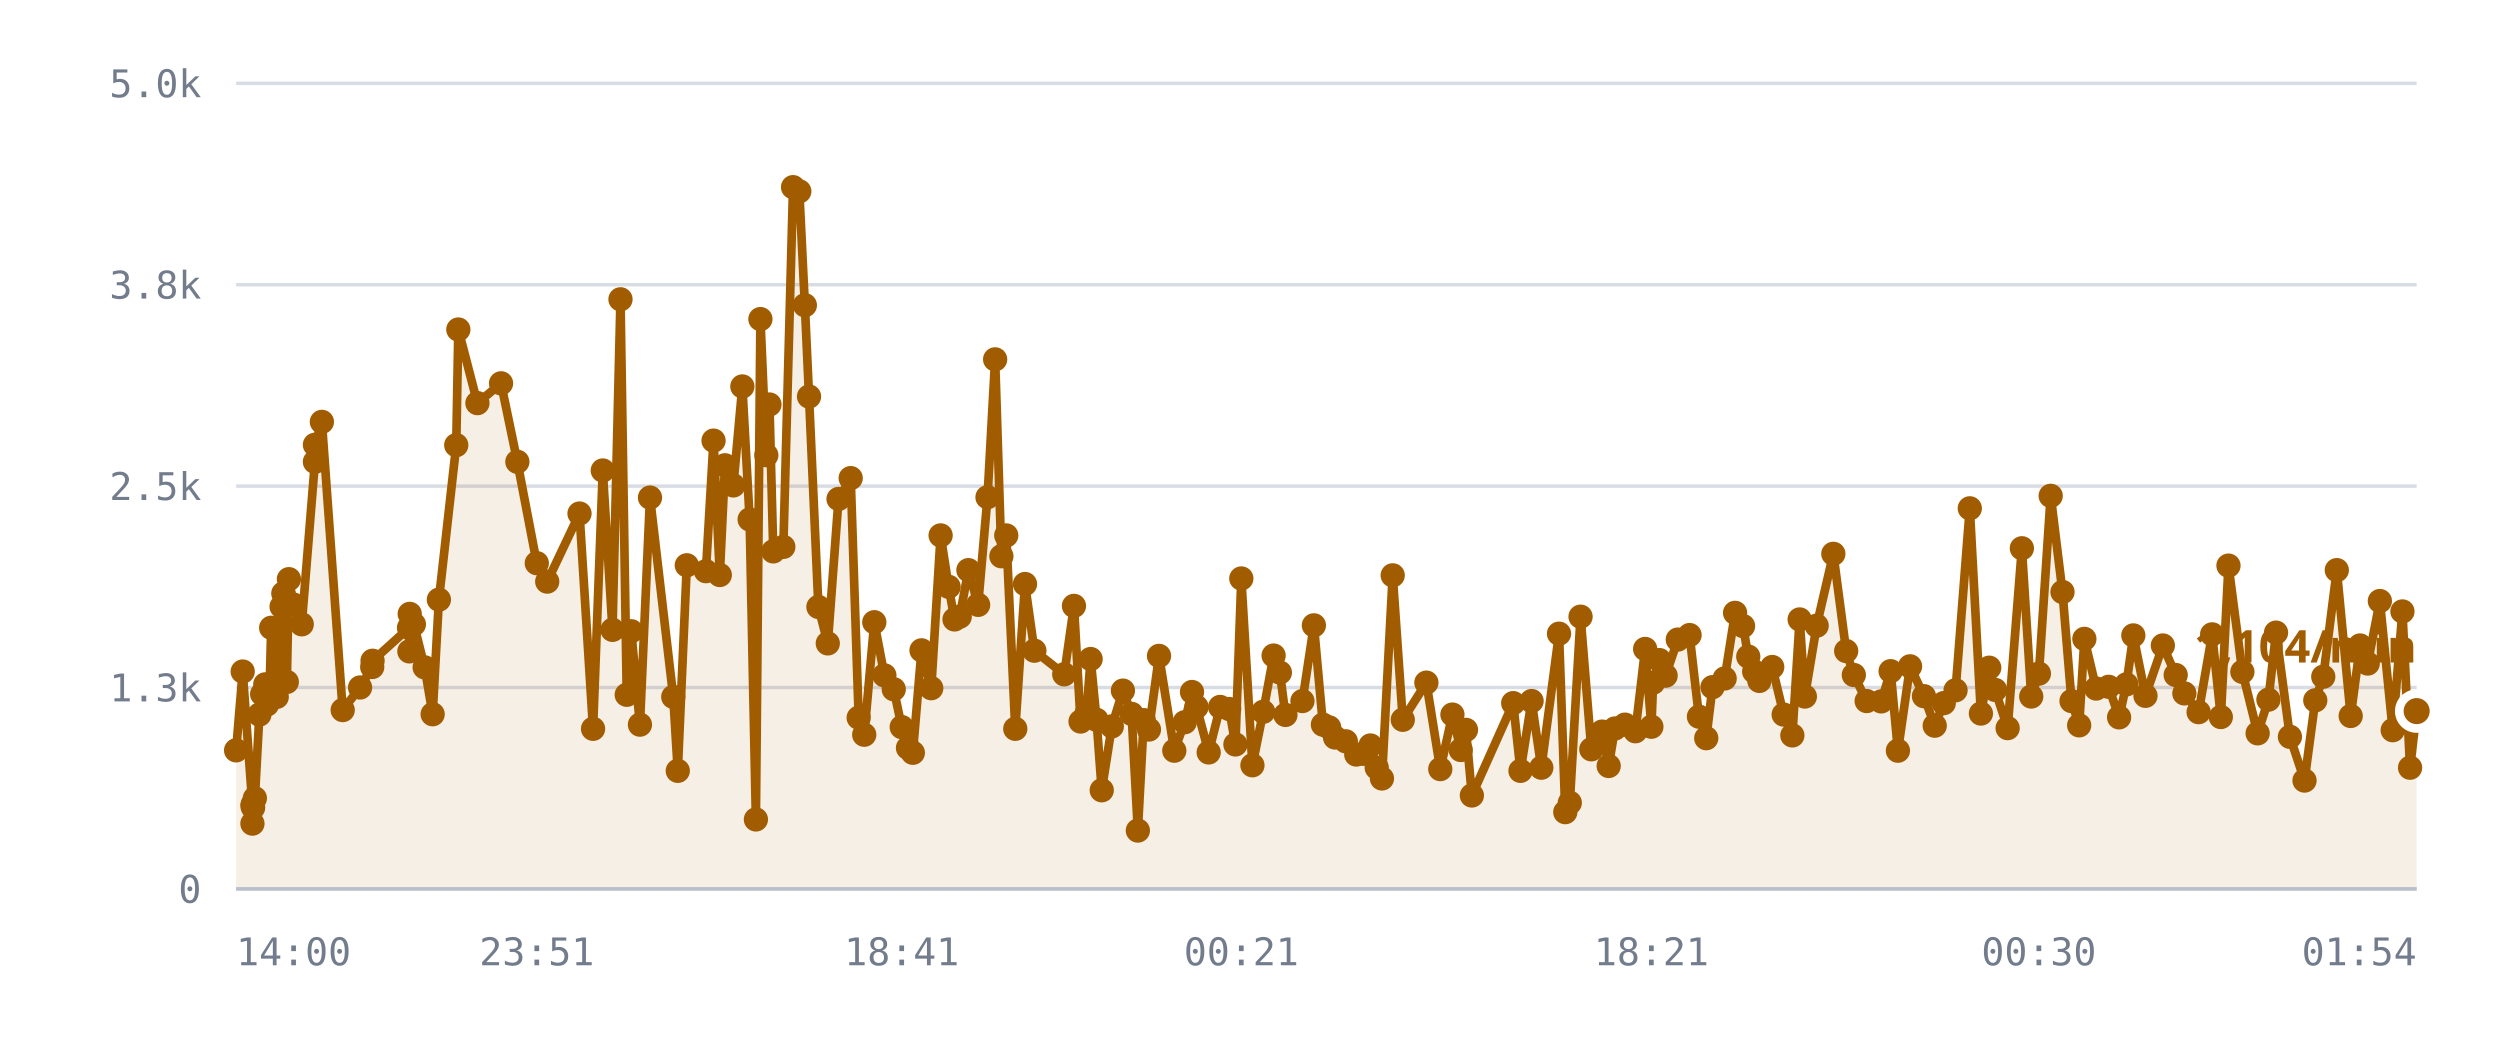
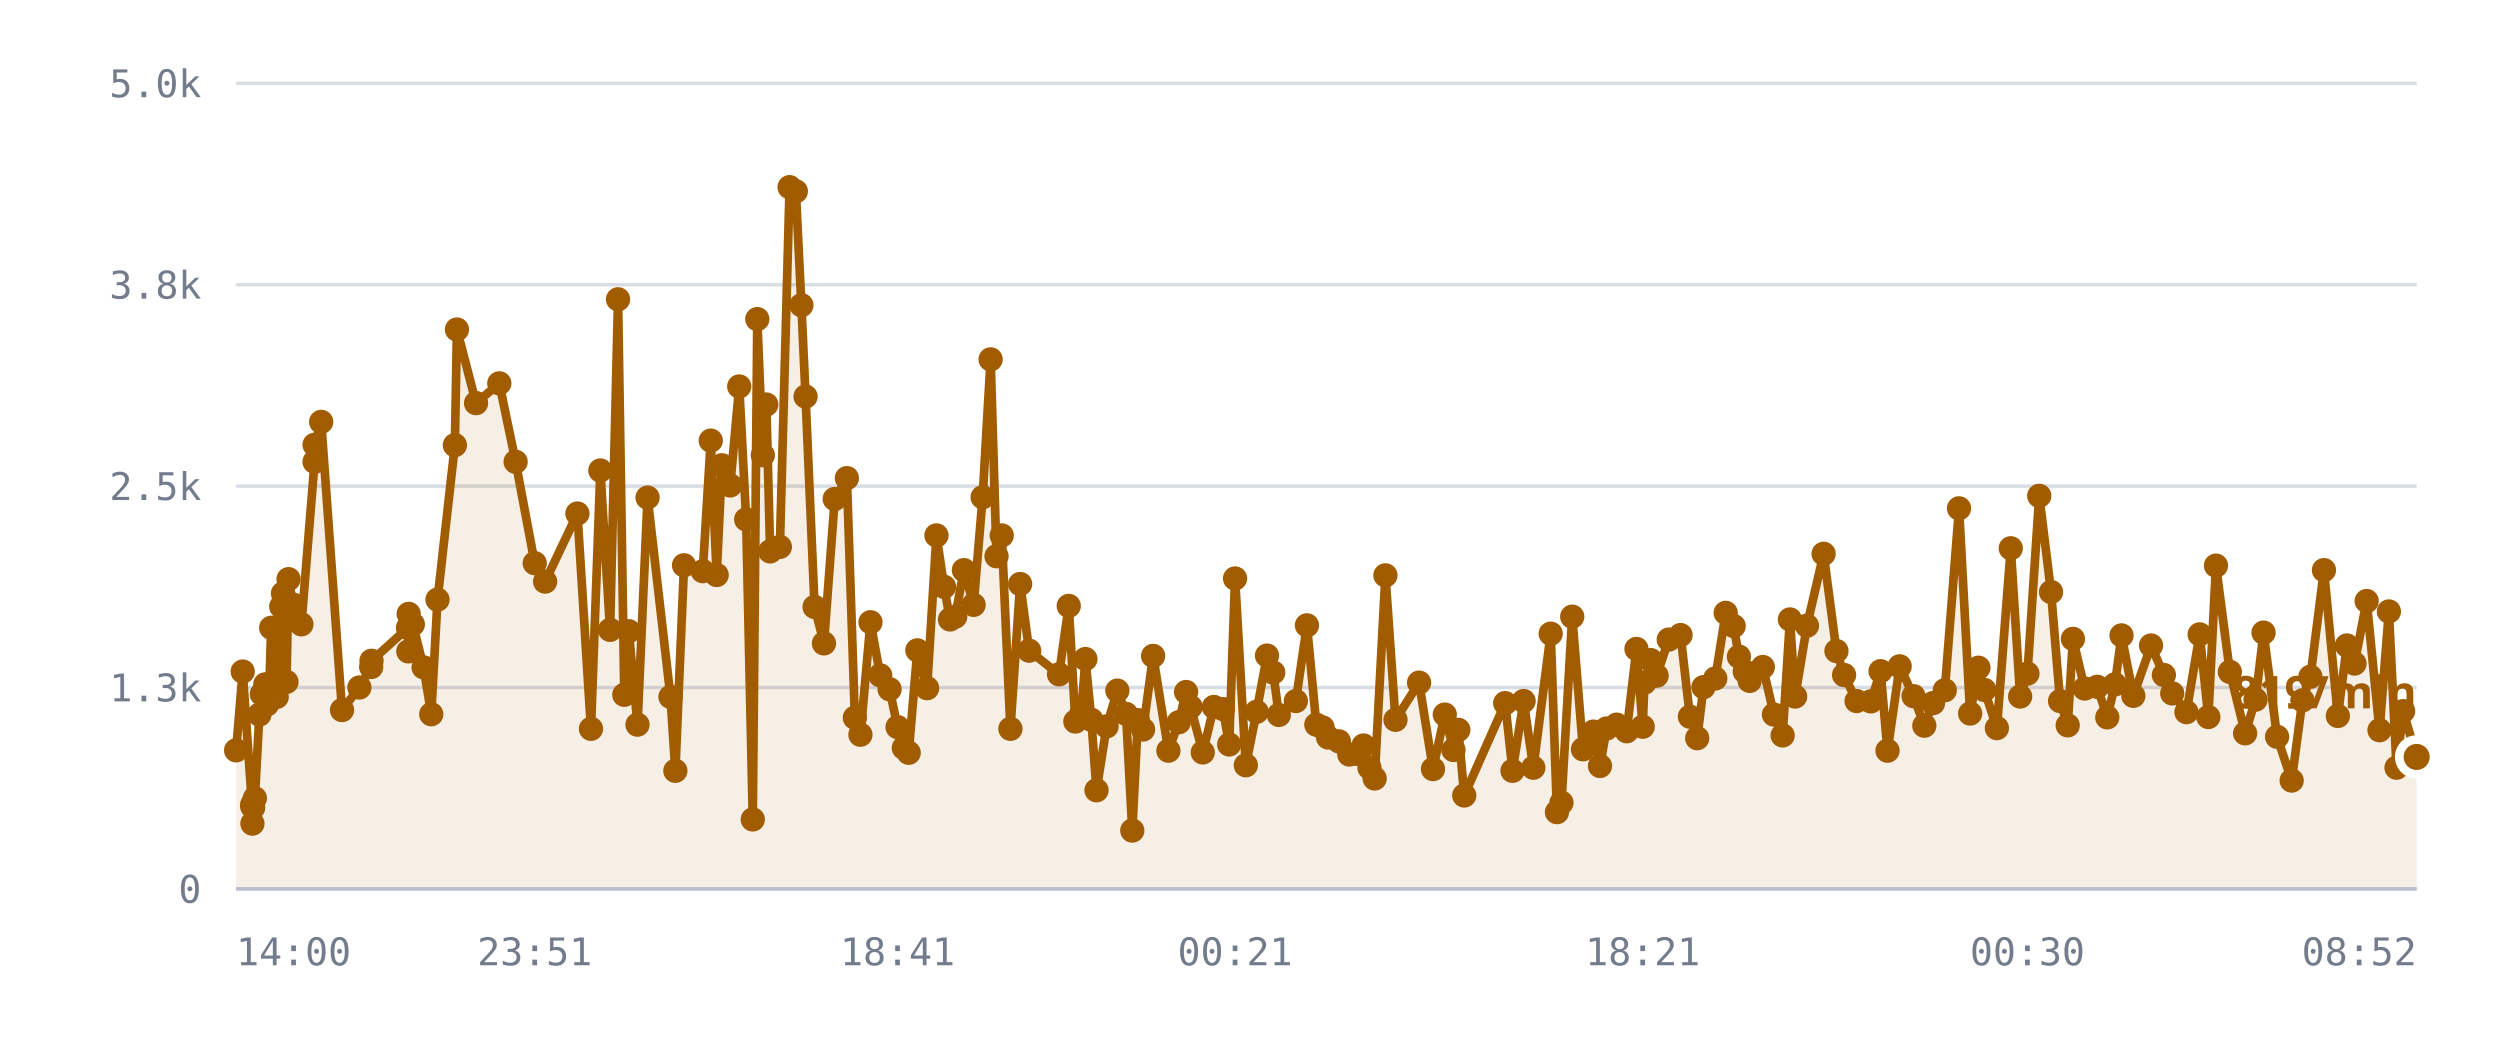
<svg xmlns="http://www.w3.org/2000/svg" viewBox="0 0 720 300" role="img" aria-label="/r/lobby messages per minute">
  <style>
    .grid      { stroke: var(--chart-grid, #d8dce4); stroke-width: 1; }
    .cap       { stroke: var(--chart-cap, #9a2b22); stroke-width: 1.5; stroke-dasharray: 5 4; }
    .cap-label { fill: var(--chart-cap, #9a2b22); font: 600 11px Archivo, system-ui, sans-serif; letter-spacing: .04em; }
    .tick      { fill: var(--chart-muted, #737c8c); font: 500 11px "IBM Plex Mono", ui-monospace, monospace; }
    .tick-y    { text-anchor: end; }
    .tick-x    { text-anchor: middle; }
    .series    { fill: none; stroke: var(--chart-line, #a25c00); stroke-width: 2.5; stroke-linejoin: round; stroke-linecap: round; }
    .fill      { fill: var(--chart-fill, rgba(162,92,0,.10)); stroke: none; }
    .dot       { fill: var(--chart-line, #a25c00); }
    .dot-last  { stroke: var(--chart-bg, #fff); stroke-width: 2.5; }
    .end-label { fill: var(--chart-line, #a25c00); font: 700 13px Archivo, system-ui, sans-serif; }
    .axis      { stroke: var(--chart-axis, #b9bfca); stroke-width: 1; }
  </style>
  <line x1="68" y1="256.0" x2="696" y2="256.0" class="grid" />
  <text x="58" y="260.0" class="tick tick-y">0</text>
  <line x1="68" y1="198.0" x2="696" y2="198.0" class="grid" />
  <text x="58" y="202.0" class="tick tick-y">1.3k</text>
  <line x1="68" y1="140.0" x2="696" y2="140.0" class="grid" />
  <text x="58" y="144.0" class="tick tick-y">2.5k</text>
  <line x1="68" y1="82.0" x2="696" y2="82.0" class="grid" />
  <text x="58" y="86.0" class="tick tick-y">3.8k</text>
  <line x1="68" y1="24.0" x2="696" y2="24.0" class="grid" />
  <text x="58" y="28.0" class="tick tick-y">5.0k</text>
-   <path d="M68.0,216.1 L69.9,193.4 L72.7,232.1 L72.7,237.2 L72.8,231.6 L72.9,232.6 L73.4,229.9 L74.7,205.8 L75.5,199.9 L76.4,197.1 L76.9,202.9 L77.7,197.0 L78.1,180.8 L79.7,200.7 L80.2,194.5 L81.1,174.7 L81.6,170.9 L82.6,196.4 L83.2,166.8 L84.5,174.1 L86.9,179.8 L90.7,133.0 L90.7,128.1 L92.7,121.5 L98.7,204.5 L103.7,198.0 L107.2,192.1 L107.3,190.3 L117.8,180.8 L117.9,187.6 L118.0,176.8 L119.2,179.8 L122.3,192.2 L124.6,205.7 L126.4,172.7 L131.4,128.2 L132.0,94.9 L137.5,116.1 L144.3,110.4 L149.0,133.0 L154.6,162.2 L157.6,167.5 L166.9,147.9 L170.8,209.9 L173.6,135.5 L176.4,181.4 L178.7,86.2 L180.5,200.1 L181.8,181.8 L184.3,208.7 L187.2,143.3 L193.9,200.7 L195.2,222.0 L197.8,162.8 L203.3,164.5 L205.5,126.9 L207.3,165.6 L208.8,134.0 L211.2,139.8 L213.8,111.3 L215.9,149.6 L217.7,236.0 L219.0,91.9 L220.7,131.1 L221.6,116.5 L222.7,158.8 L225.6,157.5 L228.4,53.9 L230.2,55.1 L231.8,87.9 L233.0,114.2 L235.7,174.8 L238.4,185.3 L241.5,143.7 L245.0,137.7 L247.3,206.7 L248.9,211.6 L251.8,179.2 L254.7,194.5 L257.4,198.5 L259.7,209.4 L261.5,215.4 L262.9,216.8 L265.4,187.3 L268.2,198.2 L270.9,154.2 L273.2,169.0 L274.9,178.4 L276.4,177.6 L278.9,164.2 L281.7,174.2 L284.4,143.2 L286.6,103.5 L288.4,160.2 L289.8,154.2 L292.4,209.9 L295.2,168.2 L297.9,187.4 L306.5,194.2 L309.3,174.5 L311.2,207.8 L312.9,205.6 L314.1,189.8 L315.8,207.3 L317.3,227.6 L320.2,209.2 L323.4,198.9 L325.9,205.6 L327.7,239.2 L329.4,207.4 L330.9,210.1 L333.8,188.9 L338.2,216.2 L341.2,208.0 L343.3,199.3 L344.6,203.6 L348.1,216.7 L351.4,203.6 L354.0,204.2 L355.8,214.4 L357.5,166.6 L360.7,220.4 L363.8,205.0 L366.8,188.8 L368.6,193.7 L370.2,205.9 L375.1,201.9 L378.4,180.1 L381.0,208.7 L382.8,209.5 L384.5,212.4 L387.6,213.5 L390.6,217.3 L392.7,217.1 L394.7,214.7 L396.5,221.1 L398.0,224.2 L401.1,165.7 L404.0,207.3 L410.8,196.6 L414.8,221.5 L418.3,205.8 L420.7,216.0 L422.2,210.2 L423.9,229.1 L435.8,202.5 L437.9,222.0 L441.1,201.9 L443.9,221.1 L449.0,182.5 L450.8,233.9 L452.1,231.2 L455.2,177.6 L458.3,215.8 L461.4,210.7 L463.3,220.6 L465.1,209.8 L468.0,208.7 L471.0,210.6 L473.8,186.9 L475.6,209.3 L476.1,196.6 L477.9,190.1 L479.7,194.6 L483.2,184.2 L486.6,182.9 L489.3,206.4 L491.4,212.6 L493.2,197.9 L496.7,195.4 L499.7,176.5 L502.0,180.3 L503.5,189.1 L505.2,193.4 L506.7,196.1 L510.4,192.1 L513.7,205.8 L516.2,211.8 L518.3,178.4 L519.8,200.6 L523.2,180.2 L528.0,159.5 L531.7,187.5 L533.9,194.4 L537.6,201.9 L541.8,202.0 L544.5,193.3 L546.6,216.2 L550.1,191.9 L554.1,200.5 L557.2,209.0 L559.8,202.5 L563.2,198.8 L567.3,146.4 L570.5,205.5 L572.9,192.3 L574.6,198.7 L578.2,209.7 L582.3,157.9 L585.0,200.6 L587.2,194.0 L590.6,142.8 L594.0,170.5 L596.6,201.9 L598.8,208.9 L600.3,184.0 L603.7,198.3 L607.3,197.8 L610.3,206.6 L612.4,197.1 L614.4,183.0 L617.9,200.4 L622.9,185.9 L626.6,194.4 L629.1,199.7 L633.2,205.1 L637.1,182.7 L639.6,206.5 L641.8,162.9 L645.8,193.5 L650.2,211.2 L653.3,201.5 L655.5,182.2 L659.5,212.2 L663.7,224.8 L666.8,201.7 L669.1,194.9 L673.0,164.2 L677.0,206.2 L679.7,185.9 L681.9,191.1 L685.4,173.1 L689.1,210.3 L691.9,176.1 L694.1,221.1 L696.0,204.8 L696.0,256.0 L68.0,256.0 Z" class="fill" />
-   <path d="M68.0,216.1 L69.9,193.4 L72.7,232.1 L72.7,237.2 L72.8,231.6 L72.9,232.6 L73.4,229.9 L74.7,205.8 L75.5,199.9 L76.4,197.1 L76.9,202.9 L77.7,197.0 L78.1,180.8 L79.7,200.7 L80.2,194.5 L81.1,174.7 L81.6,170.9 L82.6,196.4 L83.2,166.8 L84.5,174.1 L86.9,179.8 L90.7,133.0 L90.7,128.1 L92.7,121.5 L98.7,204.5 L103.7,198.0 L107.2,192.1 L107.3,190.3 L117.8,180.8 L117.9,187.6 L118.0,176.8 L119.2,179.8 L122.3,192.2 L124.6,205.7 L126.4,172.7 L131.4,128.2 L132.0,94.9 L137.5,116.1 L144.3,110.4 L149.0,133.0 L154.6,162.2 L157.6,167.5 L166.9,147.9 L170.8,209.9 L173.6,135.5 L176.4,181.4 L178.7,86.2 L180.5,200.1 L181.8,181.8 L184.3,208.7 L187.2,143.3 L193.9,200.7 L195.2,222.0 L197.8,162.8 L203.3,164.5 L205.5,126.9 L207.3,165.6 L208.8,134.0 L211.2,139.8 L213.8,111.3 L215.9,149.6 L217.7,236.0 L219.0,91.9 L220.7,131.1 L221.6,116.5 L222.7,158.8 L225.6,157.5 L228.4,53.9 L230.2,55.1 L231.8,87.9 L233.0,114.2 L235.7,174.8 L238.4,185.3 L241.5,143.7 L245.0,137.7 L247.3,206.7 L248.9,211.6 L251.8,179.2 L254.7,194.5 L257.4,198.5 L259.7,209.4 L261.5,215.4 L262.9,216.8 L265.4,187.3 L268.2,198.2 L270.9,154.2 L273.2,169.0 L274.9,178.4 L276.4,177.6 L278.9,164.2 L281.7,174.2 L284.4,143.2 L286.6,103.5 L288.4,160.2 L289.8,154.2 L292.4,209.9 L295.2,168.2 L297.9,187.4 L306.5,194.2 L309.3,174.5 L311.2,207.8 L312.9,205.6 L314.1,189.8 L315.8,207.3 L317.3,227.6 L320.2,209.2 L323.4,198.9 L325.9,205.6 L327.7,239.2 L329.4,207.4 L330.9,210.1 L333.8,188.9 L338.2,216.2 L341.2,208.0 L343.3,199.3 L344.6,203.6 L348.1,216.7 L351.4,203.6 L354.0,204.2 L355.8,214.4 L357.5,166.6 L360.7,220.4 L363.8,205.0 L366.8,188.8 L368.6,193.7 L370.2,205.9 L375.1,201.9 L378.4,180.1 L381.0,208.7 L382.8,209.5 L384.5,212.4 L387.6,213.5 L390.6,217.3 L392.7,217.1 L394.7,214.7 L396.5,221.1 L398.0,224.2 L401.1,165.7 L404.0,207.3 L410.8,196.6 L414.8,221.5 L418.3,205.8 L420.7,216.0 L422.2,210.2 L423.9,229.1 L435.8,202.5 L437.9,222.0 L441.1,201.9 L443.9,221.1 L449.0,182.5 L450.8,233.9 L452.1,231.2 L455.2,177.6 L458.3,215.8 L461.4,210.7 L463.3,220.6 L465.1,209.8 L468.0,208.7 L471.0,210.6 L473.8,186.9 L475.6,209.3 L476.1,196.6 L477.9,190.1 L479.7,194.6 L483.2,184.2 L486.6,182.9 L489.3,206.4 L491.4,212.6 L493.2,197.9 L496.7,195.4 L499.7,176.5 L502.0,180.3 L503.5,189.1 L505.2,193.4 L506.7,196.1 L510.4,192.1 L513.7,205.8 L516.2,211.8 L518.3,178.4 L519.8,200.6 L523.2,180.2 L528.0,159.5 L531.7,187.5 L533.9,194.4 L537.6,201.9 L541.8,202.0 L544.5,193.3 L546.6,216.2 L550.1,191.9 L554.1,200.5 L557.2,209.0 L559.8,202.5 L563.2,198.8 L567.3,146.4 L570.5,205.5 L572.9,192.3 L574.6,198.7 L578.2,209.7 L582.3,157.9 L585.0,200.6 L587.2,194.0 L590.6,142.8 L594.0,170.5 L596.6,201.9 L598.8,208.9 L600.3,184.0 L603.7,198.3 L607.3,197.8 L610.3,206.6 L612.4,197.1 L614.4,183.0 L617.9,200.4 L622.9,185.9 L626.6,194.4 L629.1,199.7 L633.2,205.1 L637.1,182.7 L639.6,206.5 L641.8,162.9 L645.8,193.5 L650.2,211.2 L653.3,201.5 L655.5,182.2 L659.5,212.2 L663.7,224.8 L666.8,201.7 L669.1,194.9 L673.0,164.2 L677.0,206.2 L679.7,185.9 L681.9,191.1 L685.4,173.1 L689.1,210.3 L691.9,176.1 L694.1,221.1 L696.0,204.8" class="series" />
+   <path d="M68.0,216.1 L69.9,193.4 L72.6,232.1 L72.7,237.2 L72.7,231.6 L72.9,232.6 L73.4,229.9 L74.7,205.8 L75.4,199.9 L76.4,197.1 L76.9,202.9 L77.6,197.0 L78.1,180.8 L79.7,200.7 L80.2,194.5 L81.0,174.7 L81.5,170.9 L82.5,196.4 L83.1,166.8 L84.4,174.1 L86.8,179.8 L90.6,133.0 L90.6,128.1 L92.5,121.5 L98.5,204.5 L103.5,198.0 L106.9,192.1 L107.0,190.3 L117.5,180.8 L117.6,187.6 L117.7,176.8 L118.9,179.8 L122.0,192.2 L124.2,205.7 L126.0,172.7 L131.0,128.2 L131.6,94.9 L137.1,116.1 L143.8,110.4 L148.5,133.0 L154.0,162.2 L157.0,167.5 L166.3,147.9 L170.2,209.9 L172.9,135.5 L175.7,181.4 L178.0,86.2 L179.8,200.1 L181.1,181.8 L183.6,208.7 L186.5,143.3 L193.1,200.7 L194.5,222.0 L197.0,162.8 L202.4,164.5 L204.7,126.9 L206.4,165.6 L207.9,134.0 L210.3,139.8 L212.9,111.3 L214.9,149.6 L216.8,236.0 L218.1,91.9 L219.7,131.1 L220.7,116.5 L221.8,158.8 L224.6,157.5 L227.4,53.9 L229.2,55.1 L230.8,87.9 L232.0,114.2 L234.6,174.8 L237.3,185.3 L240.4,143.7 L243.9,137.7 L246.2,206.7 L247.8,211.6 L250.7,179.2 L253.5,194.5 L256.2,198.5 L258.5,209.4 L260.3,215.4 L261.7,216.8 L264.2,187.3 L267.0,198.2 L269.7,154.2 L271.9,169.0 L273.6,178.4 L275.1,177.6 L277.6,164.2 L280.4,174.2 L283.0,143.2 L285.3,103.5 L287.0,160.2 L288.5,154.2 L291.0,209.9 L293.8,168.2 L296.4,187.4 L305.0,194.2 L307.8,174.5 L309.7,207.8 L311.4,205.6 L312.6,189.8 L314.3,207.3 L315.8,227.6 L318.7,209.2 L321.8,198.9 L324.3,205.6 L326.1,239.2 L327.7,207.4 L329.2,210.1 L332.1,188.9 L336.5,216.2 L339.5,208.0 L341.6,199.3 L342.9,203.6 L346.4,216.7 L349.6,203.6 L352.2,204.2 L354.0,214.4 L355.7,166.6 L358.8,220.4 L361.9,205.0 L364.9,188.8 L366.7,193.7 L368.3,205.9 L373.2,201.9 L376.4,180.1 L379.1,208.7 L380.9,209.5 L382.5,212.4 L385.6,213.5 L388.6,217.3 L390.7,217.1 L392.7,214.7 L394.4,221.1 L395.9,224.2 L399.0,165.7 L401.9,207.3 L408.7,196.6 L412.7,221.5 L416.1,205.8 L418.6,216.0 L420.0,210.2 L421.7,229.1 L433.5,202.5 L435.6,222.0 L438.8,201.9 L441.6,221.1 L446.6,182.5 L448.4,233.9 L449.7,231.2 L452.8,177.6 L455.9,215.8 L458.9,210.7 L460.8,220.6 L462.7,209.8 L465.6,208.7 L468.5,210.6 L471.3,186.9 L473.1,209.3 L473.6,196.6 L475.4,190.1 L477.1,194.6 L480.6,184.2 L484.0,182.9 L486.7,206.4 L488.8,212.6 L490.6,197.9 L494.0,195.4 L497.0,176.5 L499.3,180.3 L500.8,189.1 L502.5,193.4 L503.9,196.1 L507.7,192.1 L510.9,205.8 L513.4,211.8 L515.5,178.4 L517.0,200.6 L520.4,180.2 L525.2,159.5 L528.9,187.5 L531.1,194.4 L534.7,201.9 L538.8,202.0 L541.6,193.3 L543.6,216.2 L547.1,191.9 L551.1,200.5 L554.2,209.0 L556.7,202.5 L560.1,198.8 L564.2,146.4 L567.4,205.5 L569.8,192.3 L571.5,198.7 L575.1,209.7 L579.1,157.9 L581.8,200.6 L583.9,194.0 L587.3,142.8 L590.7,170.5 L593.3,201.9 L595.5,208.9 L597.0,184.0 L600.4,198.3 L604.0,197.8 L606.9,206.6 L609.1,197.1 L611.0,183.0 L614.4,200.4 L619.5,185.9 L623.2,194.4 L625.6,199.7 L629.7,205.1 L633.5,182.7 L636.0,206.5 L638.2,162.9 L642.2,193.5 L646.6,211.2 L649.6,201.5 L651.9,182.2 L655.8,212.2 L660.0,224.8 L663.1,201.7 L665.4,194.9 L669.3,164.2 L673.3,206.2 L675.9,185.9 L678.1,191.1 L681.6,173.1 L685.3,210.3 L688.0,176.1 L690.2,221.1 L692.1,204.8 L696.0,218.0 L696.0,256.0 L68.0,256.0 Z" class="fill" />
+   <path d="M68.0,216.1 L69.9,193.4 L72.6,232.1 L72.7,237.2 L72.7,231.6 L72.9,232.6 L73.4,229.9 L74.7,205.8 L75.4,199.9 L76.4,197.1 L76.9,202.9 L77.6,197.0 L78.1,180.8 L79.7,200.7 L80.2,194.5 L81.0,174.7 L81.5,170.9 L82.5,196.4 L83.1,166.8 L84.4,174.1 L86.8,179.8 L90.6,133.0 L90.6,128.1 L92.5,121.5 L98.5,204.5 L103.5,198.0 L106.9,192.1 L107.0,190.3 L117.5,180.8 L117.6,187.6 L117.7,176.8 L118.9,179.8 L122.0,192.2 L124.2,205.7 L126.0,172.7 L131.0,128.2 L131.6,94.9 L137.1,116.1 L143.8,110.4 L148.5,133.0 L154.0,162.2 L157.0,167.5 L166.3,147.9 L170.2,209.9 L172.9,135.5 L175.7,181.4 L178.0,86.2 L179.8,200.1 L181.1,181.8 L183.6,208.7 L186.5,143.3 L193.1,200.7 L194.5,222.0 L197.0,162.8 L202.4,164.5 L204.7,126.9 L206.4,165.6 L207.9,134.0 L210.3,139.8 L212.9,111.3 L214.9,149.6 L216.8,236.0 L218.1,91.9 L219.7,131.1 L220.7,116.5 L221.8,158.8 L224.6,157.5 L227.4,53.9 L229.2,55.1 L230.8,87.9 L232.0,114.2 L234.6,174.8 L237.3,185.3 L240.4,143.7 L243.9,137.7 L246.2,206.7 L247.8,211.6 L250.7,179.2 L253.5,194.5 L256.2,198.5 L258.5,209.4 L260.3,215.4 L261.7,216.8 L264.2,187.3 L267.0,198.2 L269.7,154.2 L271.9,169.0 L273.6,178.4 L275.1,177.6 L277.6,164.2 L280.4,174.2 L283.0,143.2 L285.3,103.5 L287.0,160.2 L288.5,154.2 L291.0,209.9 L293.8,168.2 L296.4,187.4 L305.0,194.2 L307.8,174.5 L309.7,207.8 L311.4,205.6 L312.6,189.8 L314.3,207.3 L315.8,227.6 L318.7,209.2 L321.8,198.9 L324.3,205.6 L326.1,239.2 L327.7,207.4 L329.2,210.1 L332.1,188.9 L336.5,216.2 L339.5,208.0 L341.6,199.3 L342.9,203.6 L346.4,216.7 L349.6,203.6 L352.2,204.2 L354.0,214.4 L355.7,166.6 L358.8,220.4 L361.9,205.0 L364.9,188.8 L366.7,193.7 L368.3,205.9 L373.2,201.9 L376.4,180.1 L379.1,208.7 L380.9,209.5 L382.5,212.4 L385.6,213.5 L388.6,217.3 L390.7,217.1 L392.7,214.7 L394.4,221.1 L395.9,224.2 L399.0,165.7 L401.9,207.3 L408.7,196.6 L412.7,221.5 L416.1,205.8 L418.6,216.0 L420.0,210.2 L421.7,229.1 L433.5,202.5 L435.6,222.0 L438.8,201.9 L441.6,221.1 L446.6,182.5 L448.4,233.9 L449.7,231.2 L452.8,177.6 L455.9,215.8 L458.9,210.7 L460.8,220.6 L462.7,209.8 L465.6,208.7 L468.5,210.6 L471.3,186.9 L473.1,209.3 L473.6,196.6 L475.4,190.1 L477.1,194.6 L480.6,184.2 L484.0,182.9 L486.7,206.4 L488.8,212.6 L490.6,197.9 L494.0,195.4 L497.0,176.5 L499.3,180.3 L500.8,189.1 L502.5,193.4 L503.9,196.1 L507.7,192.1 L510.9,205.8 L513.4,211.8 L515.5,178.4 L517.0,200.6 L520.4,180.2 L525.2,159.5 L528.9,187.5 L531.1,194.4 L534.7,201.9 L538.8,202.0 L541.6,193.3 L543.6,216.2 L547.1,191.9 L551.1,200.5 L554.2,209.0 L556.7,202.5 L560.1,198.8 L564.2,146.4 L567.4,205.5 L569.8,192.3 L571.5,198.7 L575.1,209.7 L579.1,157.9 L581.8,200.6 L583.9,194.0 L587.3,142.8 L590.7,170.5 L593.3,201.9 L595.5,208.9 L597.0,184.0 L600.4,198.3 L604.0,197.8 L606.9,206.6 L609.1,197.1 L611.0,183.0 L614.4,200.4 L619.5,185.9 L623.2,194.4 L625.6,199.7 L629.7,205.1 L633.5,182.7 L636.0,206.5 L638.2,162.9 L642.2,193.5 L646.6,211.2 L649.6,201.5 L651.9,182.2 L655.8,212.2 L660.0,224.8 L663.1,201.7 L665.4,194.9 L669.3,164.2 L673.3,206.2 L675.9,185.9 L678.1,191.1 L681.6,173.1 L685.3,210.3 L688.0,176.1 L690.2,221.1 L692.1,204.8 L696.0,218.0" class="series" />
  <circle cx="68.0" cy="216.1" r="3.5" class="dot" />
  <circle cx="69.9" cy="193.4" r="3.5" class="dot" />
-   <circle cx="72.7" cy="232.1" r="3.5" class="dot" />
+   <circle cx="72.6" cy="232.1" r="3.5" class="dot" />
  <circle cx="72.7" cy="237.2" r="3.5" class="dot" />
-   <circle cx="72.8" cy="231.6" r="3.5" class="dot" />
+   <circle cx="72.7" cy="231.6" r="3.5" class="dot" />
  <circle cx="72.9" cy="232.6" r="3.5" class="dot" />
  <circle cx="73.4" cy="229.9" r="3.5" class="dot" />
  <circle cx="74.7" cy="205.8" r="3.5" class="dot" />
-   <circle cx="75.5" cy="199.9" r="3.5" class="dot" />
+   <circle cx="75.4" cy="199.9" r="3.5" class="dot" />
  <circle cx="76.4" cy="197.1" r="3.5" class="dot" />
  <circle cx="76.9" cy="202.9" r="3.5" class="dot" />
-   <circle cx="77.7" cy="197.0" r="3.5" class="dot" />
+   <circle cx="77.6" cy="197.0" r="3.5" class="dot" />
  <circle cx="78.1" cy="180.8" r="3.5" class="dot" />
  <circle cx="79.7" cy="200.7" r="3.5" class="dot" />
  <circle cx="80.2" cy="194.5" r="3.5" class="dot" />
-   <circle cx="81.1" cy="174.7" r="3.5" class="dot" />
-   <circle cx="81.6" cy="170.9" r="3.5" class="dot" />
-   <circle cx="82.6" cy="196.4" r="3.5" class="dot" />
-   <circle cx="83.2" cy="166.8" r="3.5" class="dot" />
-   <circle cx="84.5" cy="174.1" r="3.5" class="dot" />
-   <circle cx="86.9" cy="179.8" r="3.5" class="dot" />
-   <circle cx="90.7" cy="133.0" r="3.5" class="dot" />
-   <circle cx="90.7" cy="128.1" r="3.5" class="dot" />
-   <circle cx="92.7" cy="121.5" r="3.5" class="dot" />
-   <circle cx="98.7" cy="204.5" r="3.5" class="dot" />
-   <circle cx="103.7" cy="198.0" r="3.5" class="dot" />
-   <circle cx="107.2" cy="192.1" r="3.5" class="dot" />
-   <circle cx="107.3" cy="190.3" r="3.5" class="dot" />
-   <circle cx="117.8" cy="180.8" r="3.5" class="dot" />
-   <circle cx="117.9" cy="187.6" r="3.5" class="dot" />
-   <circle cx="118.0" cy="176.8" r="3.5" class="dot" />
-   <circle cx="119.2" cy="179.8" r="3.5" class="dot" />
-   <circle cx="122.3" cy="192.2" r="3.5" class="dot" />
-   <circle cx="124.6" cy="205.7" r="3.5" class="dot" />
-   <circle cx="126.4" cy="172.7" r="3.5" class="dot" />
-   <circle cx="131.4" cy="128.2" r="3.5" class="dot" />
-   <circle cx="132.0" cy="94.9" r="3.5" class="dot" />
-   <circle cx="137.5" cy="116.1" r="3.5" class="dot" />
-   <circle cx="144.3" cy="110.4" r="3.5" class="dot" />
-   <circle cx="149.0" cy="133.0" r="3.5" class="dot" />
-   <circle cx="154.6" cy="162.2" r="3.5" class="dot" />
-   <circle cx="157.6" cy="167.5" r="3.5" class="dot" />
-   <circle cx="166.9" cy="147.9" r="3.5" class="dot" />
-   <circle cx="170.8" cy="209.9" r="3.5" class="dot" />
-   <circle cx="173.6" cy="135.5" r="3.5" class="dot" />
-   <circle cx="176.4" cy="181.4" r="3.5" class="dot" />
-   <circle cx="178.7" cy="86.2" r="3.5" class="dot" />
-   <circle cx="180.5" cy="200.1" r="3.5" class="dot" />
-   <circle cx="181.8" cy="181.8" r="3.5" class="dot" />
-   <circle cx="184.3" cy="208.7" r="3.5" class="dot" />
-   <circle cx="187.2" cy="143.3" r="3.5" class="dot" />
-   <circle cx="193.9" cy="200.7" r="3.5" class="dot" />
-   <circle cx="195.2" cy="222.0" r="3.5" class="dot" />
-   <circle cx="197.8" cy="162.8" r="3.5" class="dot" />
-   <circle cx="203.3" cy="164.5" r="3.5" class="dot" />
-   <circle cx="205.5" cy="126.9" r="3.5" class="dot" />
-   <circle cx="207.3" cy="165.6" r="3.5" class="dot" />
-   <circle cx="208.8" cy="134.0" r="3.5" class="dot" />
-   <circle cx="211.2" cy="139.8" r="3.5" class="dot" />
-   <circle cx="213.8" cy="111.3" r="3.5" class="dot" />
-   <circle cx="215.9" cy="149.6" r="3.5" class="dot" />
-   <circle cx="217.7" cy="236.0" r="3.5" class="dot" />
-   <circle cx="219.0" cy="91.9" r="3.5" class="dot" />
-   <circle cx="220.7" cy="131.1" r="3.5" class="dot" />
-   <circle cx="221.6" cy="116.5" r="3.5" class="dot" />
-   <circle cx="222.7" cy="158.8" r="3.5" class="dot" />
-   <circle cx="225.6" cy="157.5" r="3.5" class="dot" />
-   <circle cx="228.4" cy="53.9" r="3.5" class="dot" />
-   <circle cx="230.2" cy="55.1" r="3.5" class="dot" />
-   <circle cx="231.8" cy="87.9" r="3.5" class="dot" />
-   <circle cx="233.0" cy="114.2" r="3.5" class="dot" />
-   <circle cx="235.7" cy="174.8" r="3.5" class="dot" />
-   <circle cx="238.4" cy="185.3" r="3.5" class="dot" />
-   <circle cx="241.5" cy="143.7" r="3.5" class="dot" />
-   <circle cx="245.0" cy="137.7" r="3.5" class="dot" />
-   <circle cx="247.3" cy="206.7" r="3.5" class="dot" />
-   <circle cx="248.9" cy="211.6" r="3.5" class="dot" />
-   <circle cx="251.8" cy="179.2" r="3.5" class="dot" />
-   <circle cx="254.7" cy="194.5" r="3.5" class="dot" />
-   <circle cx="257.4" cy="198.5" r="3.5" class="dot" />
-   <circle cx="259.7" cy="209.4" r="3.5" class="dot" />
-   <circle cx="261.5" cy="215.4" r="3.5" class="dot" />
-   <circle cx="262.9" cy="216.8" r="3.5" class="dot" />
-   <circle cx="265.4" cy="187.3" r="3.5" class="dot" />
-   <circle cx="268.2" cy="198.2" r="3.5" class="dot" />
-   <circle cx="270.9" cy="154.2" r="3.5" class="dot" />
-   <circle cx="273.2" cy="169.0" r="3.5" class="dot" />
-   <circle cx="274.9" cy="178.4" r="3.5" class="dot" />
-   <circle cx="276.4" cy="177.6" r="3.5" class="dot" />
-   <circle cx="278.9" cy="164.2" r="3.5" class="dot" />
-   <circle cx="281.7" cy="174.2" r="3.5" class="dot" />
-   <circle cx="284.4" cy="143.2" r="3.5" class="dot" />
-   <circle cx="286.6" cy="103.5" r="3.5" class="dot" />
-   <circle cx="288.4" cy="160.2" r="3.5" class="dot" />
-   <circle cx="289.8" cy="154.2" r="3.5" class="dot" />
-   <circle cx="292.4" cy="209.9" r="3.5" class="dot" />
-   <circle cx="295.2" cy="168.2" r="3.5" class="dot" />
-   <circle cx="297.9" cy="187.4" r="3.5" class="dot" />
-   <circle cx="306.5" cy="194.2" r="3.5" class="dot" />
-   <circle cx="309.3" cy="174.5" r="3.5" class="dot" />
-   <circle cx="311.2" cy="207.8" r="3.5" class="dot" />
-   <circle cx="312.9" cy="205.6" r="3.5" class="dot" />
-   <circle cx="314.1" cy="189.8" r="3.5" class="dot" />
-   <circle cx="315.8" cy="207.3" r="3.5" class="dot" />
-   <circle cx="317.3" cy="227.6" r="3.5" class="dot" />
-   <circle cx="320.2" cy="209.2" r="3.5" class="dot" />
-   <circle cx="323.4" cy="198.9" r="3.5" class="dot" />
-   <circle cx="325.9" cy="205.6" r="3.5" class="dot" />
-   <circle cx="327.7" cy="239.2" r="3.5" class="dot" />
-   <circle cx="329.4" cy="207.4" r="3.5" class="dot" />
-   <circle cx="330.9" cy="210.1" r="3.5" class="dot" />
-   <circle cx="333.8" cy="188.9" r="3.5" class="dot" />
-   <circle cx="338.2" cy="216.2" r="3.5" class="dot" />
-   <circle cx="341.2" cy="208.0" r="3.5" class="dot" />
-   <circle cx="343.3" cy="199.3" r="3.5" class="dot" />
-   <circle cx="344.6" cy="203.6" r="3.5" class="dot" />
-   <circle cx="348.1" cy="216.7" r="3.5" class="dot" />
-   <circle cx="351.4" cy="203.6" r="3.5" class="dot" />
-   <circle cx="354.0" cy="204.2" r="3.5" class="dot" />
-   <circle cx="355.8" cy="214.4" r="3.5" class="dot" />
-   <circle cx="357.5" cy="166.6" r="3.5" class="dot" />
-   <circle cx="360.7" cy="220.4" r="3.5" class="dot" />
-   <circle cx="363.8" cy="205.0" r="3.5" class="dot" />
-   <circle cx="366.8" cy="188.8" r="3.5" class="dot" />
-   <circle cx="368.6" cy="193.7" r="3.5" class="dot" />
-   <circle cx="370.2" cy="205.9" r="3.5" class="dot" />
-   <circle cx="375.1" cy="201.9" r="3.5" class="dot" />
-   <circle cx="378.4" cy="180.1" r="3.5" class="dot" />
-   <circle cx="381.0" cy="208.7" r="3.5" class="dot" />
-   <circle cx="382.8" cy="209.5" r="3.5" class="dot" />
-   <circle cx="384.5" cy="212.4" r="3.5" class="dot" />
-   <circle cx="387.6" cy="213.5" r="3.5" class="dot" />
-   <circle cx="390.6" cy="217.3" r="3.5" class="dot" />
-   <circle cx="392.7" cy="217.1" r="3.5" class="dot" />
-   <circle cx="394.7" cy="214.7" r="3.5" class="dot" />
-   <circle cx="396.5" cy="221.1" r="3.5" class="dot" />
-   <circle cx="398.0" cy="224.2" r="3.5" class="dot" />
-   <circle cx="401.1" cy="165.7" r="3.5" class="dot" />
-   <circle cx="404.0" cy="207.3" r="3.5" class="dot" />
-   <circle cx="410.8" cy="196.6" r="3.5" class="dot" />
-   <circle cx="414.8" cy="221.5" r="3.5" class="dot" />
-   <circle cx="418.3" cy="205.8" r="3.5" class="dot" />
-   <circle cx="420.7" cy="216.0" r="3.5" class="dot" />
-   <circle cx="422.2" cy="210.2" r="3.5" class="dot" />
-   <circle cx="423.9" cy="229.1" r="3.5" class="dot" />
-   <circle cx="435.8" cy="202.5" r="3.5" class="dot" />
-   <circle cx="437.9" cy="222.0" r="3.5" class="dot" />
-   <circle cx="441.1" cy="201.9" r="3.5" class="dot" />
-   <circle cx="443.9" cy="221.1" r="3.5" class="dot" />
-   <circle cx="449.0" cy="182.5" r="3.5" class="dot" />
-   <circle cx="450.8" cy="233.9" r="3.5" class="dot" />
-   <circle cx="452.1" cy="231.2" r="3.5" class="dot" />
-   <circle cx="455.2" cy="177.6" r="3.5" class="dot" />
-   <circle cx="458.3" cy="215.8" r="3.5" class="dot" />
-   <circle cx="461.4" cy="210.7" r="3.5" class="dot" />
-   <circle cx="463.3" cy="220.6" r="3.5" class="dot" />
-   <circle cx="465.1" cy="209.8" r="3.5" class="dot" />
-   <circle cx="468.0" cy="208.7" r="3.5" class="dot" />
-   <circle cx="471.0" cy="210.6" r="3.5" class="dot" />
-   <circle cx="473.8" cy="186.9" r="3.5" class="dot" />
-   <circle cx="475.6" cy="209.3" r="3.5" class="dot" />
-   <circle cx="476.1" cy="196.6" r="3.5" class="dot" />
-   <circle cx="477.9" cy="190.1" r="3.5" class="dot" />
-   <circle cx="479.7" cy="194.6" r="3.5" class="dot" />
-   <circle cx="483.2" cy="184.2" r="3.5" class="dot" />
-   <circle cx="486.6" cy="182.9" r="3.5" class="dot" />
-   <circle cx="489.3" cy="206.4" r="3.5" class="dot" />
-   <circle cx="491.4" cy="212.6" r="3.5" class="dot" />
-   <circle cx="493.2" cy="197.9" r="3.5" class="dot" />
-   <circle cx="496.7" cy="195.4" r="3.5" class="dot" />
-   <circle cx="499.7" cy="176.5" r="3.5" class="dot" />
-   <circle cx="502.0" cy="180.3" r="3.5" class="dot" />
-   <circle cx="503.5" cy="189.1" r="3.5" class="dot" />
-   <circle cx="505.2" cy="193.4" r="3.5" class="dot" />
-   <circle cx="506.7" cy="196.1" r="3.5" class="dot" />
-   <circle cx="510.4" cy="192.1" r="3.5" class="dot" />
-   <circle cx="513.7" cy="205.8" r="3.5" class="dot" />
-   <circle cx="516.2" cy="211.8" r="3.5" class="dot" />
-   <circle cx="518.3" cy="178.4" r="3.5" class="dot" />
-   <circle cx="519.8" cy="200.6" r="3.5" class="dot" />
-   <circle cx="523.2" cy="180.2" r="3.5" class="dot" />
-   <circle cx="528.0" cy="159.5" r="3.5" class="dot" />
-   <circle cx="531.7" cy="187.5" r="3.5" class="dot" />
-   <circle cx="533.9" cy="194.4" r="3.5" class="dot" />
-   <circle cx="537.6" cy="201.9" r="3.5" class="dot" />
-   <circle cx="541.8" cy="202.0" r="3.5" class="dot" />
-   <circle cx="544.5" cy="193.3" r="3.5" class="dot" />
-   <circle cx="546.6" cy="216.2" r="3.5" class="dot" />
-   <circle cx="550.1" cy="191.9" r="3.5" class="dot" />
-   <circle cx="554.1" cy="200.5" r="3.5" class="dot" />
-   <circle cx="557.2" cy="209.0" r="3.5" class="dot" />
-   <circle cx="559.8" cy="202.5" r="3.5" class="dot" />
-   <circle cx="563.2" cy="198.8" r="3.5" class="dot" />
-   <circle cx="567.3" cy="146.4" r="3.5" class="dot" />
-   <circle cx="570.5" cy="205.5" r="3.5" class="dot" />
-   <circle cx="572.9" cy="192.3" r="3.5" class="dot" />
-   <circle cx="574.6" cy="198.7" r="3.5" class="dot" />
-   <circle cx="578.2" cy="209.7" r="3.5" class="dot" />
-   <circle cx="582.3" cy="157.9" r="3.5" class="dot" />
-   <circle cx="585.0" cy="200.6" r="3.5" class="dot" />
-   <circle cx="587.2" cy="194.0" r="3.5" class="dot" />
-   <circle cx="590.6" cy="142.8" r="3.5" class="dot" />
-   <circle cx="594.0" cy="170.5" r="3.5" class="dot" />
-   <circle cx="596.6" cy="201.9" r="3.5" class="dot" />
-   <circle cx="598.8" cy="208.9" r="3.5" class="dot" />
-   <circle cx="600.3" cy="184.0" r="3.5" class="dot" />
-   <circle cx="603.7" cy="198.3" r="3.5" class="dot" />
-   <circle cx="607.3" cy="197.8" r="3.5" class="dot" />
-   <circle cx="610.3" cy="206.6" r="3.5" class="dot" />
-   <circle cx="612.4" cy="197.1" r="3.5" class="dot" />
-   <circle cx="614.4" cy="183.0" r="3.5" class="dot" />
-   <circle cx="617.9" cy="200.4" r="3.5" class="dot" />
-   <circle cx="622.9" cy="185.9" r="3.5" class="dot" />
-   <circle cx="626.6" cy="194.4" r="3.5" class="dot" />
-   <circle cx="629.1" cy="199.7" r="3.5" class="dot" />
-   <circle cx="633.2" cy="205.1" r="3.5" class="dot" />
-   <circle cx="637.1" cy="182.7" r="3.5" class="dot" />
-   <circle cx="639.6" cy="206.5" r="3.5" class="dot" />
-   <circle cx="641.8" cy="162.9" r="3.5" class="dot" />
-   <circle cx="645.8" cy="193.5" r="3.5" class="dot" />
-   <circle cx="650.2" cy="211.2" r="3.5" class="dot" />
-   <circle cx="653.3" cy="201.5" r="3.5" class="dot" />
-   <circle cx="655.5" cy="182.2" r="3.5" class="dot" />
-   <circle cx="659.5" cy="212.2" r="3.5" class="dot" />
-   <circle cx="663.7" cy="224.8" r="3.5" class="dot" />
-   <circle cx="666.8" cy="201.7" r="3.5" class="dot" />
-   <circle cx="669.1" cy="194.9" r="3.5" class="dot" />
-   <circle cx="673.0" cy="164.2" r="3.5" class="dot" />
-   <circle cx="677.0" cy="206.2" r="3.5" class="dot" />
-   <circle cx="679.7" cy="185.9" r="3.5" class="dot" />
-   <circle cx="681.9" cy="191.1" r="3.5" class="dot" />
-   <circle cx="685.4" cy="173.1" r="3.5" class="dot" />
-   <circle cx="689.1" cy="210.3" r="3.5" class="dot" />
-   <circle cx="691.9" cy="176.1" r="3.5" class="dot" />
-   <circle cx="694.1" cy="221.1" r="3.5" class="dot" />
-   <circle cx="696.0" cy="204.8" r="5" class="dot dot-last" />
-   <text x="696.0" y="190.8" class="end-label" text-anchor="end">1,104/min</text>
+   <circle cx="81.0" cy="174.7" r="3.5" class="dot" />
+   <circle cx="81.5" cy="170.9" r="3.5" class="dot" />
+   <circle cx="82.5" cy="196.4" r="3.5" class="dot" />
+   <circle cx="83.1" cy="166.8" r="3.5" class="dot" />
+   <circle cx="84.4" cy="174.1" r="3.5" class="dot" />
+   <circle cx="86.8" cy="179.8" r="3.5" class="dot" />
+   <circle cx="90.6" cy="133.0" r="3.5" class="dot" />
+   <circle cx="90.6" cy="128.1" r="3.5" class="dot" />
+   <circle cx="92.5" cy="121.5" r="3.5" class="dot" />
+   <circle cx="98.5" cy="204.5" r="3.5" class="dot" />
+   <circle cx="103.5" cy="198.0" r="3.5" class="dot" />
+   <circle cx="106.9" cy="192.1" r="3.5" class="dot" />
+   <circle cx="107.0" cy="190.3" r="3.5" class="dot" />
+   <circle cx="117.5" cy="180.8" r="3.5" class="dot" />
+   <circle cx="117.6" cy="187.6" r="3.5" class="dot" />
+   <circle cx="117.7" cy="176.8" r="3.5" class="dot" />
+   <circle cx="118.9" cy="179.8" r="3.5" class="dot" />
+   <circle cx="122.0" cy="192.2" r="3.5" class="dot" />
+   <circle cx="124.2" cy="205.7" r="3.5" class="dot" />
+   <circle cx="126.0" cy="172.7" r="3.5" class="dot" />
+   <circle cx="131.0" cy="128.2" r="3.5" class="dot" />
+   <circle cx="131.6" cy="94.9" r="3.5" class="dot" />
+   <circle cx="137.1" cy="116.1" r="3.5" class="dot" />
+   <circle cx="143.8" cy="110.4" r="3.5" class="dot" />
+   <circle cx="148.5" cy="133.0" r="3.5" class="dot" />
+   <circle cx="154.0" cy="162.2" r="3.5" class="dot" />
+   <circle cx="157.0" cy="167.5" r="3.5" class="dot" />
+   <circle cx="166.3" cy="147.9" r="3.5" class="dot" />
+   <circle cx="170.2" cy="209.9" r="3.5" class="dot" />
+   <circle cx="172.9" cy="135.5" r="3.5" class="dot" />
+   <circle cx="175.7" cy="181.4" r="3.5" class="dot" />
+   <circle cx="178.0" cy="86.2" r="3.5" class="dot" />
+   <circle cx="179.8" cy="200.1" r="3.5" class="dot" />
+   <circle cx="181.1" cy="181.8" r="3.5" class="dot" />
+   <circle cx="183.6" cy="208.7" r="3.5" class="dot" />
+   <circle cx="186.5" cy="143.3" r="3.5" class="dot" />
+   <circle cx="193.1" cy="200.7" r="3.5" class="dot" />
+   <circle cx="194.5" cy="222.0" r="3.5" class="dot" />
+   <circle cx="197.0" cy="162.8" r="3.5" class="dot" />
+   <circle cx="202.4" cy="164.5" r="3.5" class="dot" />
+   <circle cx="204.7" cy="126.9" r="3.5" class="dot" />
+   <circle cx="206.4" cy="165.6" r="3.5" class="dot" />
+   <circle cx="207.9" cy="134.0" r="3.5" class="dot" />
+   <circle cx="210.3" cy="139.8" r="3.5" class="dot" />
+   <circle cx="212.9" cy="111.3" r="3.5" class="dot" />
+   <circle cx="214.9" cy="149.6" r="3.5" class="dot" />
+   <circle cx="216.8" cy="236.0" r="3.5" class="dot" />
+   <circle cx="218.1" cy="91.9" r="3.5" class="dot" />
+   <circle cx="219.7" cy="131.1" r="3.5" class="dot" />
+   <circle cx="220.7" cy="116.5" r="3.5" class="dot" />
+   <circle cx="221.8" cy="158.8" r="3.5" class="dot" />
+   <circle cx="224.6" cy="157.5" r="3.5" class="dot" />
+   <circle cx="227.4" cy="53.9" r="3.5" class="dot" />
+   <circle cx="229.2" cy="55.1" r="3.5" class="dot" />
+   <circle cx="230.8" cy="87.9" r="3.5" class="dot" />
+   <circle cx="232.0" cy="114.2" r="3.5" class="dot" />
+   <circle cx="234.6" cy="174.8" r="3.5" class="dot" />
+   <circle cx="237.3" cy="185.3" r="3.5" class="dot" />
+   <circle cx="240.4" cy="143.7" r="3.5" class="dot" />
+   <circle cx="243.9" cy="137.7" r="3.5" class="dot" />
+   <circle cx="246.2" cy="206.7" r="3.5" class="dot" />
+   <circle cx="247.8" cy="211.6" r="3.5" class="dot" />
+   <circle cx="250.7" cy="179.2" r="3.5" class="dot" />
+   <circle cx="253.5" cy="194.5" r="3.5" class="dot" />
+   <circle cx="256.2" cy="198.5" r="3.5" class="dot" />
+   <circle cx="258.5" cy="209.4" r="3.5" class="dot" />
+   <circle cx="260.3" cy="215.4" r="3.5" class="dot" />
+   <circle cx="261.7" cy="216.8" r="3.5" class="dot" />
+   <circle cx="264.2" cy="187.3" r="3.5" class="dot" />
+   <circle cx="267.0" cy="198.2" r="3.5" class="dot" />
+   <circle cx="269.7" cy="154.2" r="3.5" class="dot" />
+   <circle cx="271.9" cy="169.0" r="3.5" class="dot" />
+   <circle cx="273.6" cy="178.4" r="3.5" class="dot" />
+   <circle cx="275.1" cy="177.6" r="3.5" class="dot" />
+   <circle cx="277.6" cy="164.2" r="3.5" class="dot" />
+   <circle cx="280.4" cy="174.2" r="3.5" class="dot" />
+   <circle cx="283.0" cy="143.2" r="3.5" class="dot" />
+   <circle cx="285.3" cy="103.5" r="3.5" class="dot" />
+   <circle cx="287.0" cy="160.2" r="3.5" class="dot" />
+   <circle cx="288.5" cy="154.2" r="3.5" class="dot" />
+   <circle cx="291.0" cy="209.9" r="3.5" class="dot" />
+   <circle cx="293.8" cy="168.2" r="3.5" class="dot" />
+   <circle cx="296.4" cy="187.4" r="3.5" class="dot" />
+   <circle cx="305.0" cy="194.2" r="3.5" class="dot" />
+   <circle cx="307.8" cy="174.5" r="3.5" class="dot" />
+   <circle cx="309.7" cy="207.8" r="3.5" class="dot" />
+   <circle cx="311.4" cy="205.6" r="3.5" class="dot" />
+   <circle cx="312.6" cy="189.8" r="3.5" class="dot" />
+   <circle cx="314.3" cy="207.3" r="3.5" class="dot" />
+   <circle cx="315.8" cy="227.6" r="3.5" class="dot" />
+   <circle cx="318.7" cy="209.2" r="3.5" class="dot" />
+   <circle cx="321.8" cy="198.9" r="3.5" class="dot" />
+   <circle cx="324.3" cy="205.6" r="3.5" class="dot" />
+   <circle cx="326.1" cy="239.2" r="3.5" class="dot" />
+   <circle cx="327.7" cy="207.4" r="3.5" class="dot" />
+   <circle cx="329.2" cy="210.1" r="3.5" class="dot" />
+   <circle cx="332.1" cy="188.9" r="3.5" class="dot" />
+   <circle cx="336.5" cy="216.2" r="3.5" class="dot" />
+   <circle cx="339.5" cy="208.0" r="3.5" class="dot" />
+   <circle cx="341.6" cy="199.3" r="3.5" class="dot" />
+   <circle cx="342.9" cy="203.6" r="3.5" class="dot" />
+   <circle cx="346.4" cy="216.7" r="3.5" class="dot" />
+   <circle cx="349.6" cy="203.6" r="3.5" class="dot" />
+   <circle cx="352.2" cy="204.2" r="3.5" class="dot" />
+   <circle cx="354.0" cy="214.4" r="3.5" class="dot" />
+   <circle cx="355.7" cy="166.6" r="3.5" class="dot" />
+   <circle cx="358.8" cy="220.4" r="3.5" class="dot" />
+   <circle cx="361.9" cy="205.0" r="3.5" class="dot" />
+   <circle cx="364.9" cy="188.8" r="3.5" class="dot" />
+   <circle cx="366.7" cy="193.7" r="3.5" class="dot" />
+   <circle cx="368.3" cy="205.9" r="3.5" class="dot" />
+   <circle cx="373.2" cy="201.9" r="3.5" class="dot" />
+   <circle cx="376.4" cy="180.1" r="3.5" class="dot" />
+   <circle cx="379.1" cy="208.7" r="3.5" class="dot" />
+   <circle cx="380.9" cy="209.5" r="3.5" class="dot" />
+   <circle cx="382.5" cy="212.4" r="3.5" class="dot" />
+   <circle cx="385.6" cy="213.5" r="3.5" class="dot" />
+   <circle cx="388.6" cy="217.3" r="3.5" class="dot" />
+   <circle cx="390.7" cy="217.1" r="3.5" class="dot" />
+   <circle cx="392.7" cy="214.7" r="3.5" class="dot" />
+   <circle cx="394.4" cy="221.1" r="3.5" class="dot" />
+   <circle cx="395.9" cy="224.2" r="3.5" class="dot" />
+   <circle cx="399.0" cy="165.7" r="3.5" class="dot" />
+   <circle cx="401.9" cy="207.3" r="3.5" class="dot" />
+   <circle cx="408.7" cy="196.6" r="3.5" class="dot" />
+   <circle cx="412.7" cy="221.5" r="3.5" class="dot" />
+   <circle cx="416.1" cy="205.8" r="3.5" class="dot" />
+   <circle cx="418.6" cy="216.0" r="3.5" class="dot" />
+   <circle cx="420.0" cy="210.2" r="3.5" class="dot" />
+   <circle cx="421.7" cy="229.1" r="3.5" class="dot" />
+   <circle cx="433.5" cy="202.5" r="3.5" class="dot" />
+   <circle cx="435.6" cy="222.0" r="3.5" class="dot" />
+   <circle cx="438.8" cy="201.9" r="3.5" class="dot" />
+   <circle cx="441.6" cy="221.1" r="3.5" class="dot" />
+   <circle cx="446.6" cy="182.5" r="3.5" class="dot" />
+   <circle cx="448.4" cy="233.9" r="3.5" class="dot" />
+   <circle cx="449.7" cy="231.2" r="3.5" class="dot" />
+   <circle cx="452.8" cy="177.6" r="3.5" class="dot" />
+   <circle cx="455.9" cy="215.8" r="3.5" class="dot" />
+   <circle cx="458.9" cy="210.7" r="3.5" class="dot" />
+   <circle cx="460.8" cy="220.6" r="3.5" class="dot" />
+   <circle cx="462.7" cy="209.8" r="3.5" class="dot" />
+   <circle cx="465.6" cy="208.7" r="3.5" class="dot" />
+   <circle cx="468.5" cy="210.6" r="3.5" class="dot" />
+   <circle cx="471.3" cy="186.9" r="3.5" class="dot" />
+   <circle cx="473.1" cy="209.3" r="3.5" class="dot" />
+   <circle cx="473.6" cy="196.6" r="3.5" class="dot" />
+   <circle cx="475.4" cy="190.1" r="3.5" class="dot" />
+   <circle cx="477.1" cy="194.6" r="3.5" class="dot" />
+   <circle cx="480.6" cy="184.2" r="3.5" class="dot" />
+   <circle cx="484.0" cy="182.9" r="3.5" class="dot" />
+   <circle cx="486.7" cy="206.4" r="3.5" class="dot" />
+   <circle cx="488.8" cy="212.6" r="3.5" class="dot" />
+   <circle cx="490.6" cy="197.9" r="3.5" class="dot" />
+   <circle cx="494.0" cy="195.4" r="3.5" class="dot" />
+   <circle cx="497.0" cy="176.5" r="3.5" class="dot" />
+   <circle cx="499.3" cy="180.3" r="3.5" class="dot" />
+   <circle cx="500.8" cy="189.1" r="3.5" class="dot" />
+   <circle cx="502.5" cy="193.4" r="3.5" class="dot" />
+   <circle cx="503.9" cy="196.1" r="3.5" class="dot" />
+   <circle cx="507.7" cy="192.1" r="3.5" class="dot" />
+   <circle cx="510.9" cy="205.8" r="3.5" class="dot" />
+   <circle cx="513.4" cy="211.8" r="3.5" class="dot" />
+   <circle cx="515.5" cy="178.4" r="3.5" class="dot" />
+   <circle cx="517.0" cy="200.6" r="3.5" class="dot" />
+   <circle cx="520.4" cy="180.2" r="3.5" class="dot" />
+   <circle cx="525.2" cy="159.5" r="3.5" class="dot" />
+   <circle cx="528.9" cy="187.5" r="3.5" class="dot" />
+   <circle cx="531.1" cy="194.4" r="3.5" class="dot" />
+   <circle cx="534.7" cy="201.9" r="3.5" class="dot" />
+   <circle cx="538.8" cy="202.0" r="3.5" class="dot" />
+   <circle cx="541.6" cy="193.3" r="3.5" class="dot" />
+   <circle cx="543.6" cy="216.2" r="3.5" class="dot" />
+   <circle cx="547.1" cy="191.9" r="3.5" class="dot" />
+   <circle cx="551.1" cy="200.5" r="3.5" class="dot" />
+   <circle cx="554.2" cy="209.0" r="3.5" class="dot" />
+   <circle cx="556.7" cy="202.5" r="3.5" class="dot" />
+   <circle cx="560.1" cy="198.8" r="3.5" class="dot" />
+   <circle cx="564.2" cy="146.4" r="3.5" class="dot" />
+   <circle cx="567.4" cy="205.5" r="3.5" class="dot" />
+   <circle cx="569.8" cy="192.3" r="3.5" class="dot" />
+   <circle cx="571.5" cy="198.7" r="3.5" class="dot" />
+   <circle cx="575.1" cy="209.7" r="3.5" class="dot" />
+   <circle cx="579.1" cy="157.9" r="3.5" class="dot" />
+   <circle cx="581.8" cy="200.6" r="3.5" class="dot" />
+   <circle cx="583.9" cy="194.0" r="3.5" class="dot" />
+   <circle cx="587.3" cy="142.8" r="3.5" class="dot" />
+   <circle cx="590.7" cy="170.5" r="3.5" class="dot" />
+   <circle cx="593.3" cy="201.9" r="3.5" class="dot" />
+   <circle cx="595.5" cy="208.9" r="3.5" class="dot" />
+   <circle cx="597.0" cy="184.0" r="3.5" class="dot" />
+   <circle cx="600.4" cy="198.3" r="3.5" class="dot" />
+   <circle cx="604.0" cy="197.8" r="3.5" class="dot" />
+   <circle cx="606.9" cy="206.6" r="3.5" class="dot" />
+   <circle cx="609.1" cy="197.1" r="3.5" class="dot" />
+   <circle cx="611.0" cy="183.0" r="3.5" class="dot" />
+   <circle cx="614.4" cy="200.4" r="3.5" class="dot" />
+   <circle cx="619.5" cy="185.9" r="3.5" class="dot" />
+   <circle cx="623.2" cy="194.4" r="3.5" class="dot" />
+   <circle cx="625.6" cy="199.7" r="3.5" class="dot" />
+   <circle cx="629.7" cy="205.1" r="3.5" class="dot" />
+   <circle cx="633.5" cy="182.7" r="3.5" class="dot" />
+   <circle cx="636.0" cy="206.5" r="3.5" class="dot" />
+   <circle cx="638.2" cy="162.9" r="3.5" class="dot" />
+   <circle cx="642.2" cy="193.5" r="3.5" class="dot" />
+   <circle cx="646.6" cy="211.2" r="3.5" class="dot" />
+   <circle cx="649.6" cy="201.5" r="3.5" class="dot" />
+   <circle cx="651.9" cy="182.2" r="3.5" class="dot" />
+   <circle cx="655.8" cy="212.2" r="3.5" class="dot" />
+   <circle cx="660.0" cy="224.8" r="3.5" class="dot" />
+   <circle cx="663.1" cy="201.7" r="3.5" class="dot" />
+   <circle cx="665.4" cy="194.9" r="3.5" class="dot" />
+   <circle cx="669.3" cy="164.2" r="3.5" class="dot" />
+   <circle cx="673.3" cy="206.2" r="3.5" class="dot" />
+   <circle cx="675.9" cy="185.9" r="3.5" class="dot" />
+   <circle cx="678.1" cy="191.1" r="3.5" class="dot" />
+   <circle cx="681.6" cy="173.1" r="3.5" class="dot" />
+   <circle cx="685.3" cy="210.3" r="3.5" class="dot" />
+   <circle cx="688.0" cy="176.1" r="3.5" class="dot" />
+   <circle cx="690.2" cy="221.1" r="3.5" class="dot" />
+   <circle cx="692.1" cy="204.8" r="3.5" class="dot" />
+   <circle cx="696.0" cy="218.0" r="5" class="dot dot-last" />
+   <text x="696.0" y="204.0" class="end-label" text-anchor="end">819/min</text>
  <line x1="68" y1="256" x2="696" y2="256" class="axis" />
  <text x="68.0" y="278" class="tick" text-anchor="start">14:00</text>
-   <text x="154.6" y="278" class="tick" text-anchor="middle">23:51</text>
-   <text x="259.7" y="278" class="tick" text-anchor="middle">18:41</text>
-   <text x="357.5" y="278" class="tick" text-anchor="middle">00:21</text>
-   <text x="475.6" y="278" class="tick" text-anchor="middle">18:21</text>
-   <text x="587.2" y="278" class="tick" text-anchor="middle">00:30</text>
-   <text x="696.0" y="278" class="tick" text-anchor="end">01:54</text>
+   <text x="154.0" y="278" class="tick" text-anchor="middle">23:51</text>
+   <text x="258.5" y="278" class="tick" text-anchor="middle">18:41</text>
+   <text x="355.7" y="278" class="tick" text-anchor="middle">00:21</text>
+   <text x="473.1" y="278" class="tick" text-anchor="middle">18:21</text>
+   <text x="583.9" y="278" class="tick" text-anchor="middle">00:30</text>
+   <text x="696.0" y="278" class="tick" text-anchor="end">08:52</text>
</svg>
